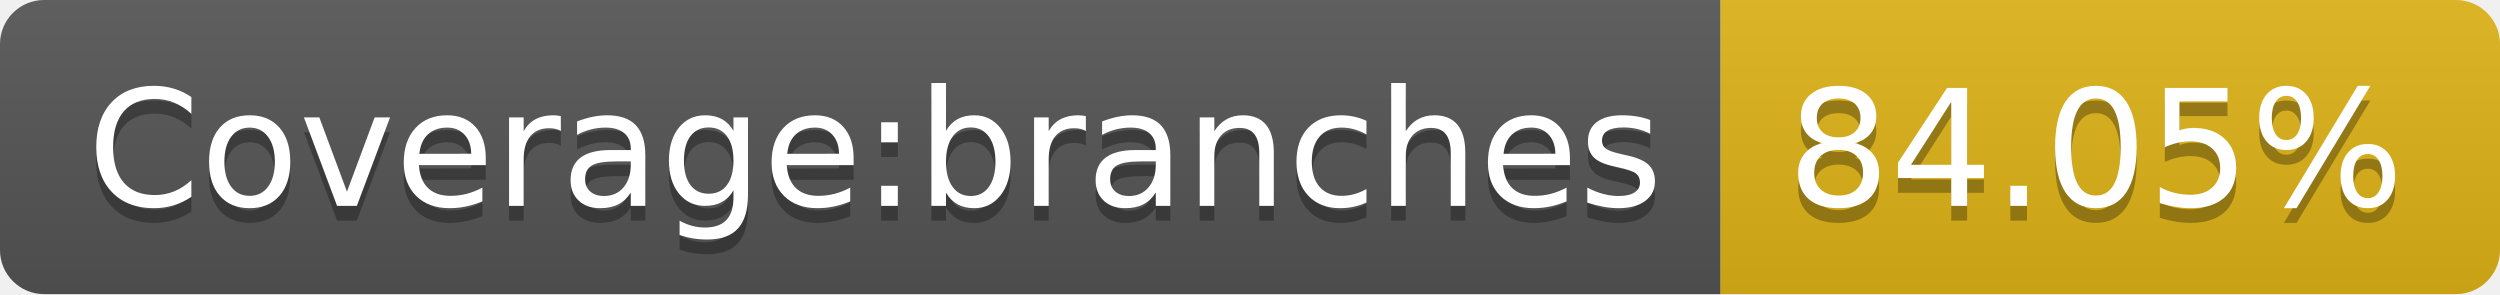
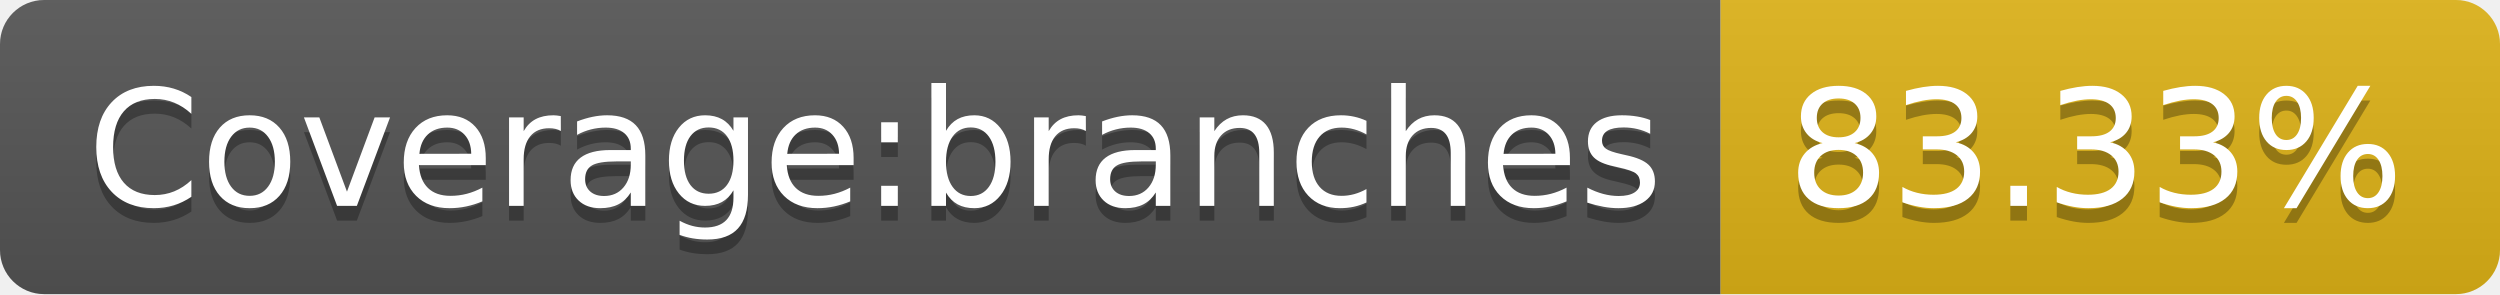
- <svg xmlns="http://www.w3.org/2000/svg" width="170" height="20" role="img" aria-label="Coverage:branches: 84.05%">
+ <svg xmlns="http://www.w3.org/2000/svg" width="170" height="20" role="img" aria-label="Coverage:branches: 83.33%">
  <linearGradient id="s" x2="0" y2="100%">
    <stop offset="0" stop-color="#bbb" stop-opacity=".1" />
    <stop offset="1" stop-opacity=".1" />
  </linearGradient>
  <clipPath id="r">
    <rect width="170" height="20" rx="3" fill="#fff" />
  </clipPath>
  <g clip-path="url(#r)">
    <rect width="117" height="20" fill="#555" />
    <rect x="117" width="53" height="20" fill="#dfb317" />
    <rect width="170" height="20" fill="url(#s)" />
  </g>
  <g fill="#fff" text-anchor="middle" font-family="Verdana,Geneva,DejaVu Sans,sans-serif" text-rendering="geometricPrecision" font-size="110">
    <text aria-hidden="true" x="595" y="150" fill="#010101" fill-opacity=".3" transform="scale(.1)" textLength="1070">Coverage:branches</text>
    <text x="595" y="140" transform="scale(.1)" fill="#fff" textLength="1070">Coverage:branches</text>
-     <text aria-hidden="true" x="1425" y="150" fill="#010101" fill-opacity=".3" transform="scale(.1)" textLength="430">84.05%</text>
-     <text x="1425" y="140" transform="scale(.1)" fill="#fff" textLength="430">84.05%</text>
+     <text aria-hidden="true" x="1425" y="150" fill="#010101" fill-opacity=".3" transform="scale(.1)" textLength="430">83.33%</text>
+     <text x="1425" y="140" transform="scale(.1)" fill="#fff" textLength="430">83.33%</text>
  </g>
</svg>
